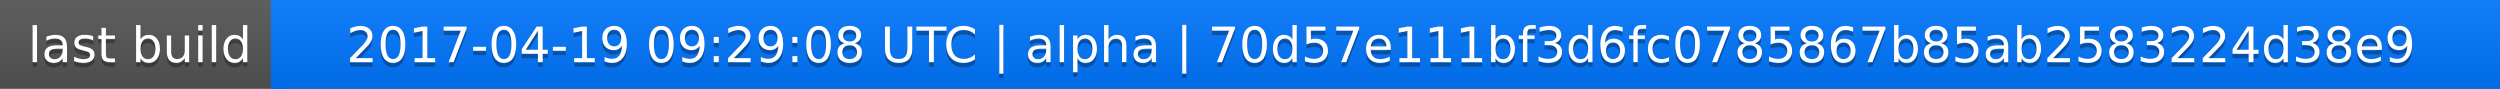
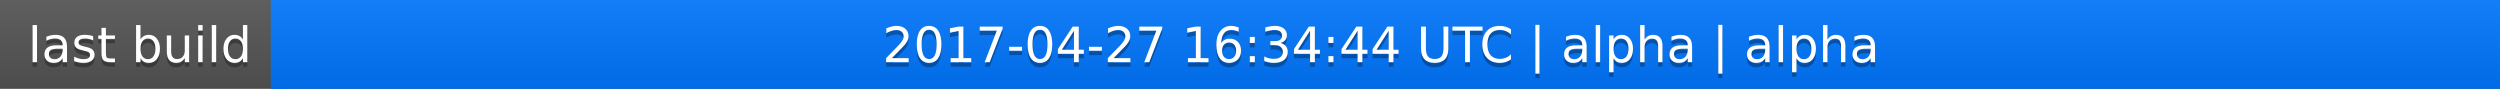
<svg xmlns="http://www.w3.org/2000/svg" width="563" height="20">
  <linearGradient id="a" x2="0" y2="100%">
    <stop offset="0" stop-color="#bbb" stop-opacity=".1" />
    <stop offset="1" stop-opacity=".1" />
  </linearGradient>
  <rect rx="0" width="563" height="20" fill="#555" />
  <rect rx="0" x="61" width="502" height="20" fill="#07f" />
  <path fill="#07f" d="M61 0h4v20h-4z" />
  <rect rx="0" width="563" height="20" fill="url(#a)" />
  <g fill="#fff" text-anchor="middle" font-family="DejaVu Sans,Verdana,Geneva,sans-serif" font-size="11">
    <text x="31.5" y="15" fill="#010101" fill-opacity=".3">last build</text>
    <text x="31.5" y="14">last build</text>
-     <text x="311" y="15" fill="#010101" fill-opacity=".3">2017-04-19 09:29:08 UTC | alpha | 70d57e111bf3d6fc0785867b85ab2583224d38e9</text>
-     <text x="311" y="14">2017-04-19 09:29:08 UTC | alpha | 70d57e111bf3d6fc0785867b85ab2583224d38e9</text>
+     <text x="311" y="15" fill="#010101" fill-opacity=".3">2017-04-27 16:34:44 UTC | alpha | alpha</text>
+     <text x="311" y="14">2017-04-27 16:34:44 UTC | alpha | alpha</text>
  </g>
</svg>
